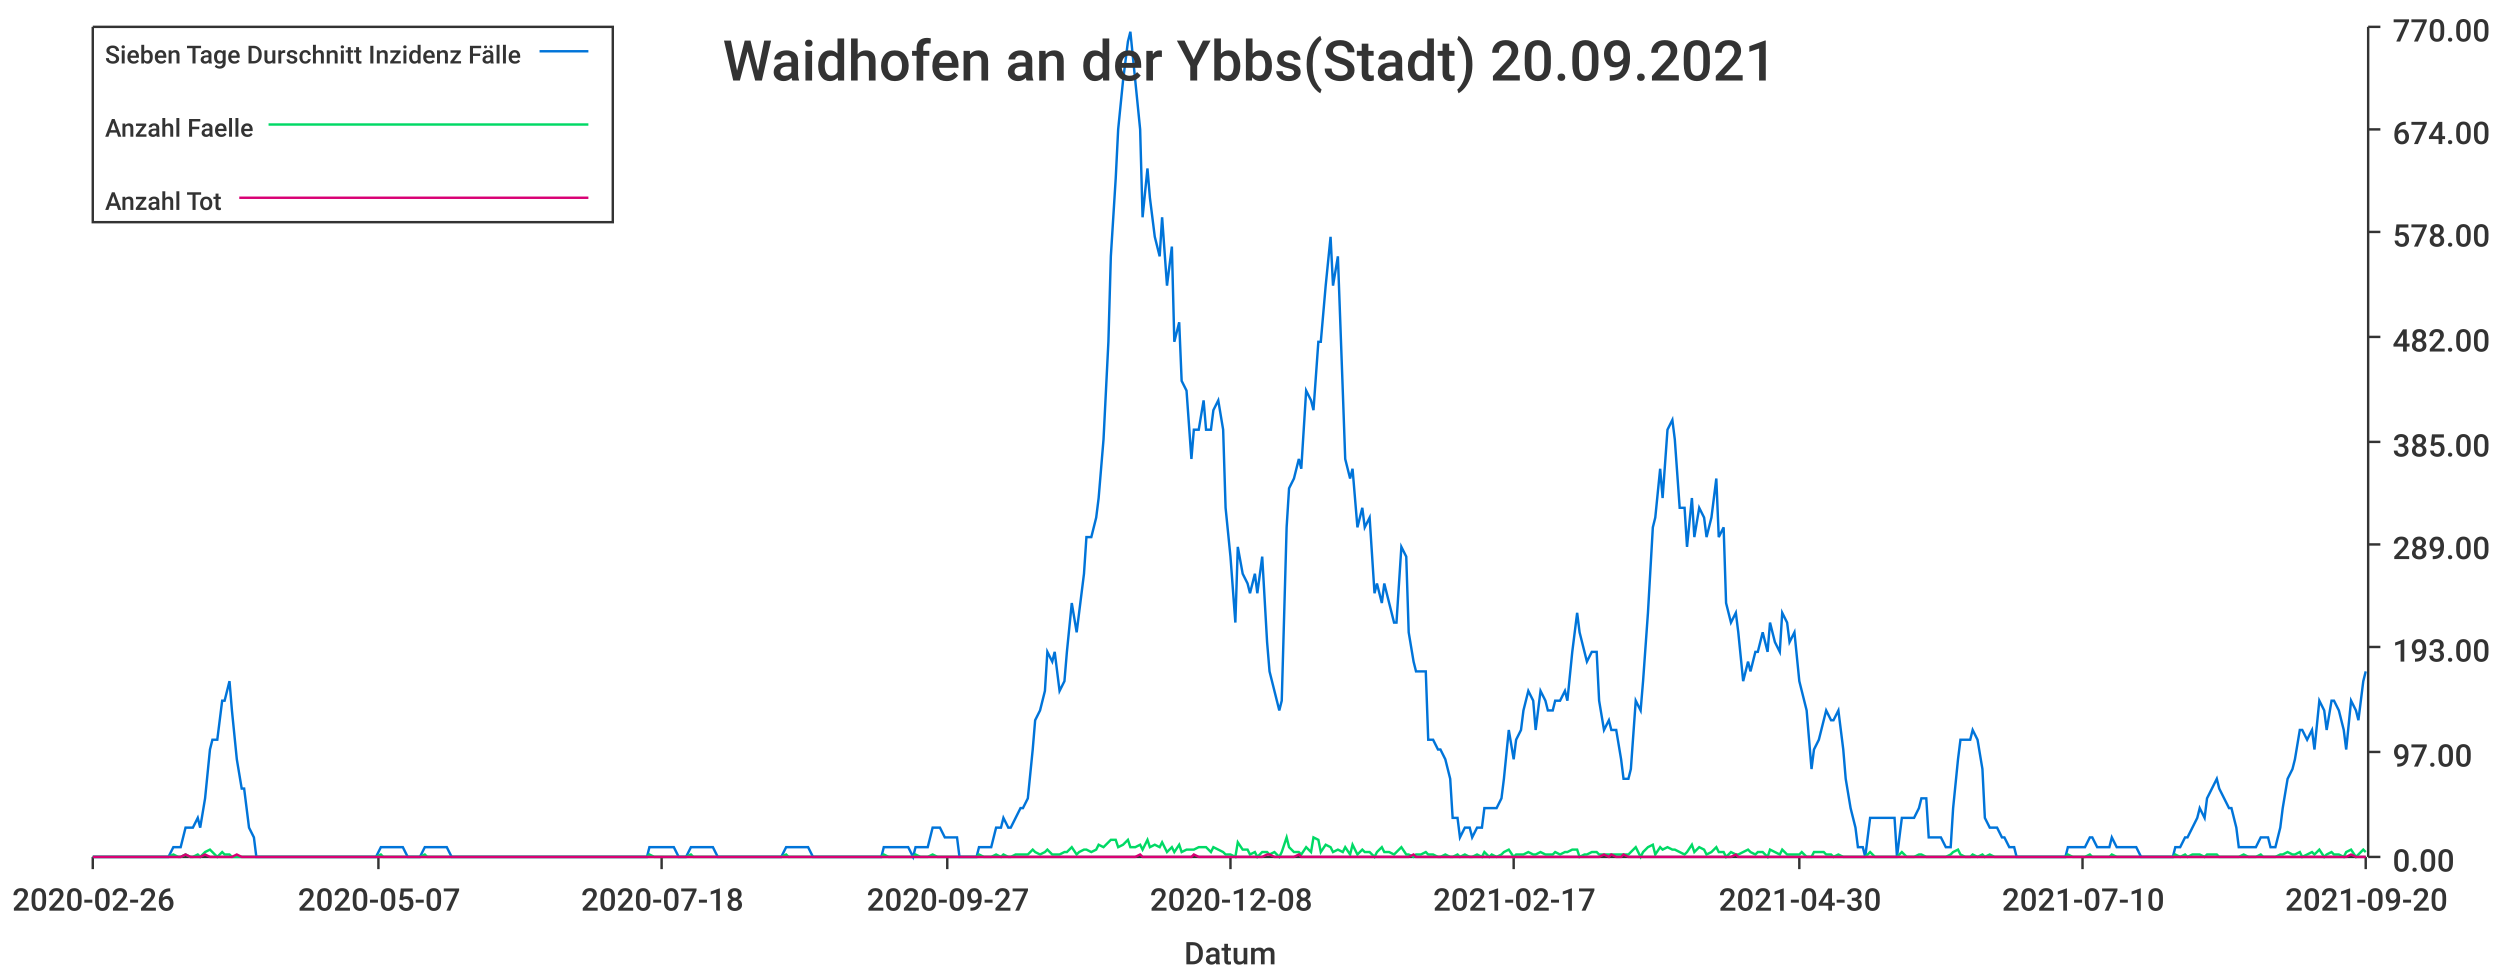
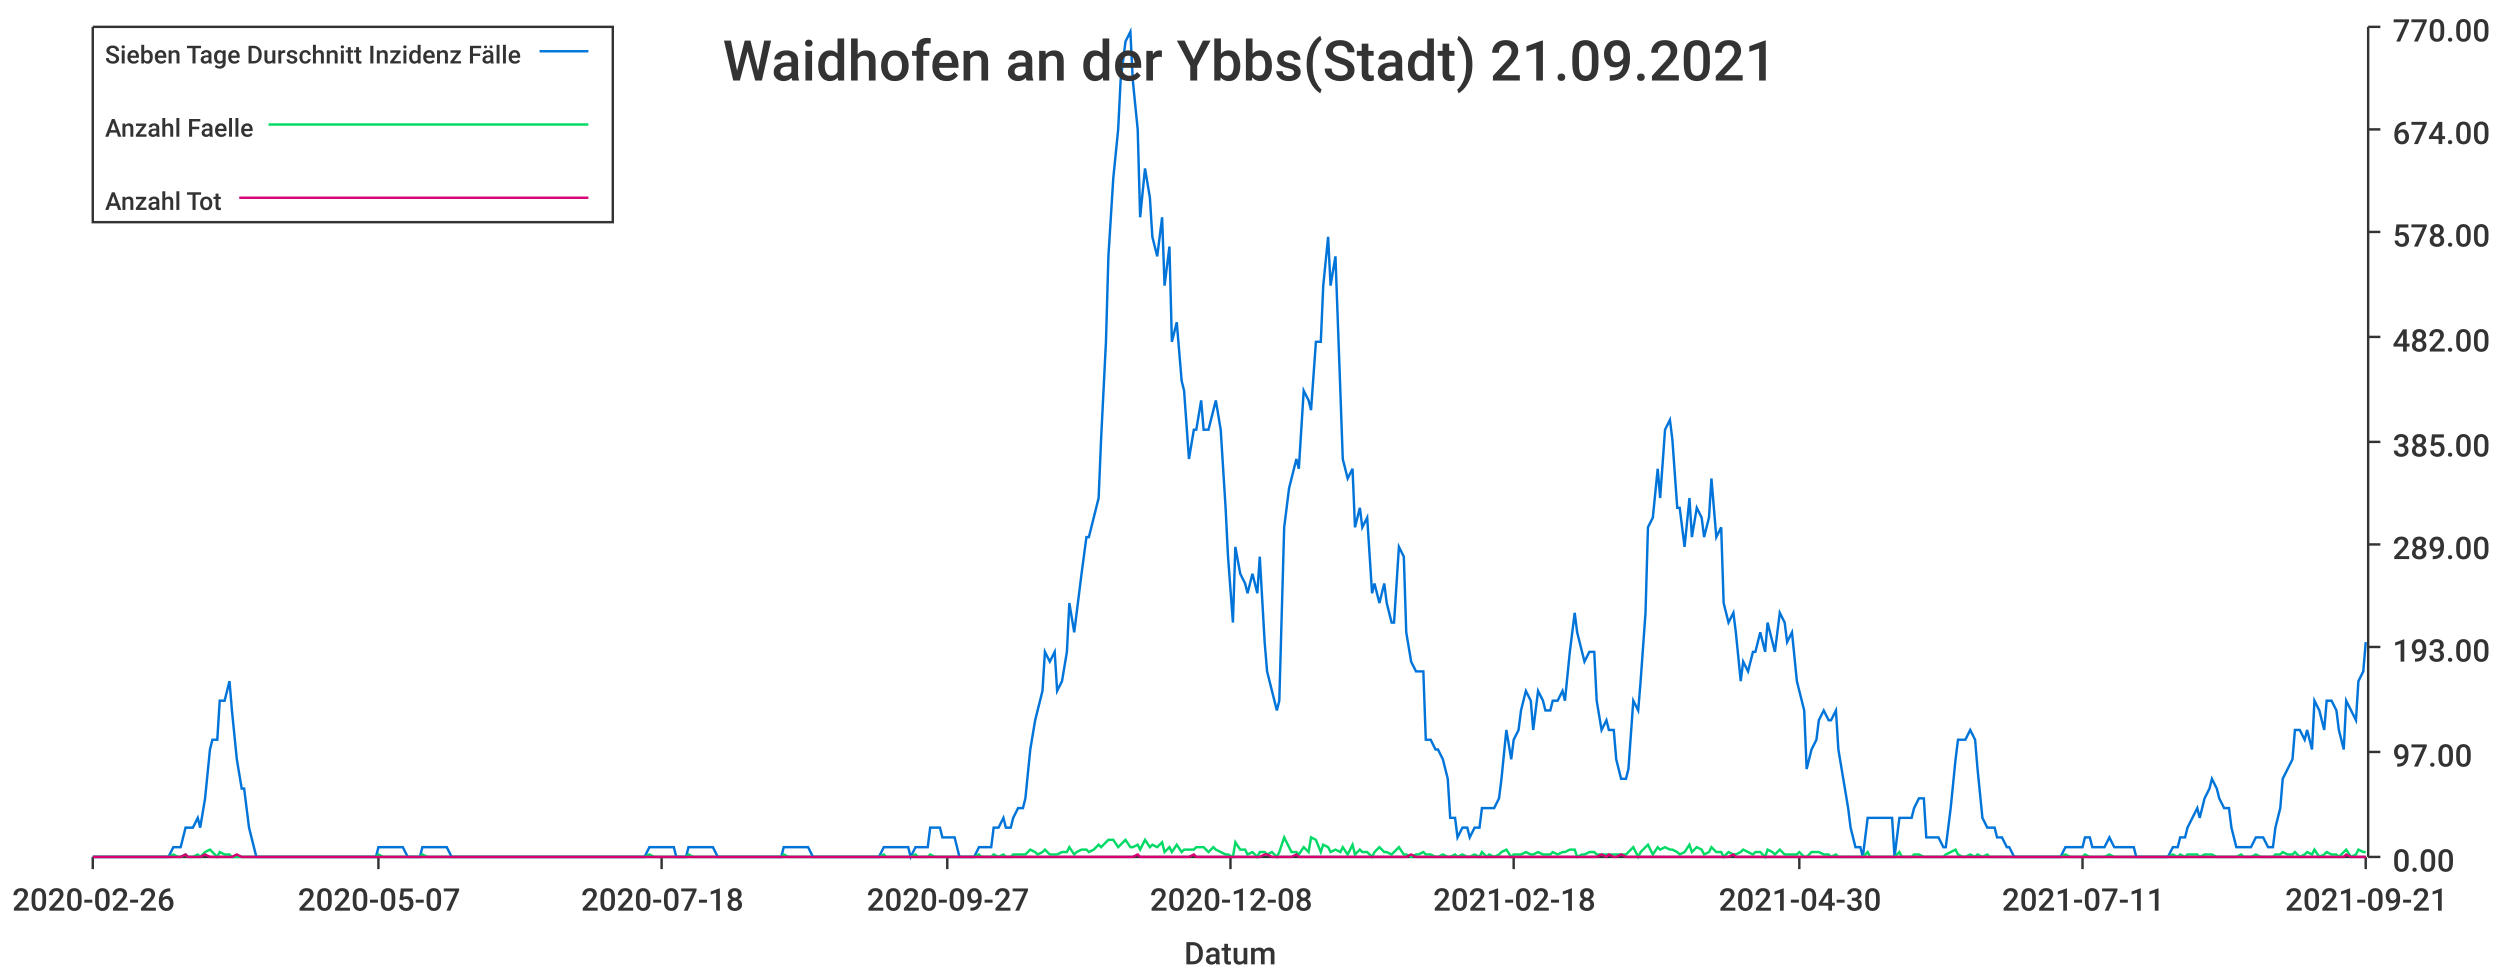
<svg xmlns="http://www.w3.org/2000/svg" width="1024" height="400">\n<path d="M 0 0 L 1024 0 L 1024 400 L 0 400 L 0 0" style="stroke-width:0;stroke:rgba(255,255,255,1.0);fill:rgba(255,255,255,1.0)" />
  <path d="M 38 11 L 969 11 L 969 351 L 38 351 L 38 11" style="stroke-width:0;stroke:rgba(255,255,255,1.0);fill:rgba(255,255,255,1.0)" />
  <path d="M 38 351 L 969 351" style="stroke-width:1;stroke:rgba(51,51,51,1.0);fill:none" />
  <path d="M 38 351 L 38 356" style="stroke-width:1;stroke:rgba(51,51,51,1.0);fill:none" />
  <text x="5" y="373" style="stroke-width:0;stroke:none;fill:rgba(51,51,51,1.0);font-size:12.8px;font-family:'Roboto Medium',sans-serif">2020-02-26</text>
  <path d="M 155 351 L 155 356" style="stroke-width:1;stroke:rgba(51,51,51,1.0);fill:none" />
  <text x="122" y="373" style="stroke-width:0;stroke:none;fill:rgba(51,51,51,1.0);font-size:12.8px;font-family:'Roboto Medium',sans-serif">2020-05-07</text>
  <path d="M 271 351 L 271 356" style="stroke-width:1;stroke:rgba(51,51,51,1.0);fill:none" />
  <text x="238" y="373" style="stroke-width:0;stroke:none;fill:rgba(51,51,51,1.0);font-size:12.8px;font-family:'Roboto Medium',sans-serif">2020-07-18</text>
  <path d="M 388 351 L 388 356" style="stroke-width:1;stroke:rgba(51,51,51,1.0);fill:none" />
  <text x="355" y="373" style="stroke-width:0;stroke:none;fill:rgba(51,51,51,1.0);font-size:12.8px;font-family:'Roboto Medium',sans-serif">2020-09-27</text>
  <path d="M 504 351 L 504 356" style="stroke-width:1;stroke:rgba(51,51,51,1.0);fill:none" />
  <text x="471" y="373" style="stroke-width:0;stroke:none;fill:rgba(51,51,51,1.0);font-size:12.8px;font-family:'Roboto Medium',sans-serif">2020-12-08</text>
  <path d="M 620 351 L 620 356" style="stroke-width:1;stroke:rgba(51,51,51,1.0);fill:none" />
-   <text x="587" y="373" style="stroke-width:0;stroke:none;fill:rgba(51,51,51,1.0);font-size:12.8px;font-family:'Roboto Medium',sans-serif">2021-02-17</text>
+   <text x="587" y="373" style="stroke-width:0;stroke:none;fill:rgba(51,51,51,1.0);font-size:12.8px;font-family:'Roboto Medium',sans-serif">2021-02-18</text>
  <path d="M 737 351 L 737 356" style="stroke-width:1;stroke:rgba(51,51,51,1.0);fill:none" />
  <text x="704" y="373" style="stroke-width:0;stroke:none;fill:rgba(51,51,51,1.0);font-size:12.8px;font-family:'Roboto Medium',sans-serif">2021-04-30</text>
  <path d="M 853 351 L 853 356" style="stroke-width:1;stroke:rgba(51,51,51,1.0);fill:none" />
-   <text x="820" y="373" style="stroke-width:0;stroke:none;fill:rgba(51,51,51,1.0);font-size:12.8px;font-family:'Roboto Medium',sans-serif">2021-07-10</text>
+   <text x="820" y="373" style="stroke-width:0;stroke:none;fill:rgba(51,51,51,1.0);font-size:12.8px;font-family:'Roboto Medium',sans-serif">2021-07-11</text>
  <path d="M 969 351 L 969 356" style="stroke-width:1;stroke:rgba(51,51,51,1.0);fill:none" />
-   <text x="936" y="373" style="stroke-width:0;stroke:none;fill:rgba(51,51,51,1.0);font-size:12.8px;font-family:'Roboto Medium',sans-serif">2021-09-20</text>
+   <text x="936" y="373" style="stroke-width:0;stroke:none;fill:rgba(51,51,51,1.0);font-size:12.8px;font-family:'Roboto Medium',sans-serif">2021-09-21</text>
  <text x="485" y="395" style="stroke-width:0;stroke:none;fill:rgba(51,51,51,1.0);font-size:12.8px;font-family:'Roboto Medium',sans-serif">Datum</text>
  <path d="M 970 351 L 970 11" style="stroke-width:1;stroke:rgba(51,51,51,1.0);fill:none" />
  <path d="M 970 351 L 975 351" style="stroke-width:1;stroke:rgba(51,51,51,1.0);fill:none" />
  <text x="980" y="357" style="stroke-width:0;stroke:none;fill:rgba(51,51,51,1.0);font-size:12.8px;font-family:'Roboto Medium',sans-serif">0.00</text>
  <path d="M 970 308 L 975 308" style="stroke-width:1;stroke:rgba(51,51,51,1.0);fill:none" />
  <text x="980" y="314" style="stroke-width:0;stroke:none;fill:rgba(51,51,51,1.0);font-size:12.8px;font-family:'Roboto Medium',sans-serif">97.00</text>
  <path d="M 970 265 L 975 265" style="stroke-width:1;stroke:rgba(51,51,51,1.0);fill:none" />
  <text x="980" y="271" style="stroke-width:0;stroke:none;fill:rgba(51,51,51,1.0);font-size:12.8px;font-family:'Roboto Medium',sans-serif">193.00</text>
  <path d="M 970 223 L 975 223" style="stroke-width:1;stroke:rgba(51,51,51,1.0);fill:none" />
  <text x="980" y="229" style="stroke-width:0;stroke:none;fill:rgba(51,51,51,1.0);font-size:12.8px;font-family:'Roboto Medium',sans-serif">289.00</text>
  <path d="M 970 181 L 975 181" style="stroke-width:1;stroke:rgba(51,51,51,1.0);fill:none" />
  <text x="980" y="187" style="stroke-width:0;stroke:none;fill:rgba(51,51,51,1.0);font-size:12.8px;font-family:'Roboto Medium',sans-serif">385.00</text>
  <path d="M 970 138 L 975 138" style="stroke-width:1;stroke:rgba(51,51,51,1.0);fill:none" />
  <text x="980" y="144" style="stroke-width:0;stroke:none;fill:rgba(51,51,51,1.0);font-size:12.8px;font-family:'Roboto Medium',sans-serif">482.00</text>
  <path d="M 970 95 L 975 95" style="stroke-width:1;stroke:rgba(51,51,51,1.0);fill:none" />
  <text x="980" y="101" style="stroke-width:0;stroke:none;fill:rgba(51,51,51,1.0);font-size:12.8px;font-family:'Roboto Medium',sans-serif">578.00</text>
  <path d="M 970 53 L 975 53" style="stroke-width:1;stroke:rgba(51,51,51,1.0);fill:none" />
  <text x="980" y="59" style="stroke-width:0;stroke:none;fill:rgba(51,51,51,1.0);font-size:12.8px;font-family:'Roboto Medium',sans-serif">674.00</text>
  <path d="M 970 11 L 975 11" style="stroke-width:1;stroke:rgba(51,51,51,1.0);fill:none" />
  <text x="980" y="17" style="stroke-width:0;stroke:none;fill:rgba(51,51,51,1.0);font-size:12.8px;font-family:'Roboto Medium',sans-serif">770.00</text>
-   <path d="M 38 351 L 40 351 L 42 351 L 43 351 L 45 351 L 47 351 L 48 351 L 50 351 L 52 351 L 53 351 L 55 351 L 56 351 L 58 351 L 60 351 L 61 351 L 63 351 L 65 351 L 66 351 L 68 351 L 69 351 L 71 347 L 73 347 L 74 347 L 76 339 L 78 339 L 79 339 L 81 335 L 82 339 L 84 327 L 86 307 L 87 303 L 89 303 L 91 287 L 92 287 L 94 279 L 95 291 L 97 311 L 99 323 L 100 323 L 102 339 L 104 343 L 105 351 L 107 351 L 108 351 L 110 351 L 112 351 L 113 351 L 115 351 L 117 351 L 118 351 L 120 351 L 122 351 L 123 351 L 125 351 L 126 351 L 128 351 L 130 351 L 131 351 L 133 351 L 135 351 L 136 351 L 138 351 L 139 351 L 141 351 L 143 351 L 144 351 L 146 351 L 148 351 L 149 351 L 151 351 L 152 351 L 154 351 L 156 347 L 157 347 L 159 347 L 161 347 L 162 347 L 164 347 L 165 347 L 167 351 L 169 351 L 170 351 L 172 351 L 174 347 L 175 347 L 177 347 L 178 347 L 180 347 L 182 347 L 183 347 L 185 351 L 187 351 L 188 351 L 190 351 L 191 351 L 193 351 L 195 351 L 196 351 L 198 351 L 200 351 L 201 351 L 203 351 L 205 351 L 206 351 L 208 351 L 209 351 L 211 351 L 213 351 L 214 351 L 216 351 L 218 351 L 219 351 L 221 351 L 222 351 L 224 351 L 226 351 L 227 351 L 229 351 L 231 351 L 232 351 L 234 351 L 235 351 L 237 351 L 239 351 L 240 351 L 242 351 L 244 351 L 245 351 L 247 351 L 248 351 L 250 351 L 252 351 L 253 351 L 255 351 L 257 351 L 258 351 L 260 351 L 261 351 L 263 351 L 265 351 L 266 347 L 268 347 L 270 347 L 271 347 L 273 347 L 275 347 L 276 347 L 278 351 L 279 351 L 281 351 L 283 347 L 284 347 L 286 347 L 288 347 L 289 347 L 291 347 L 292 347 L 294 351 L 296 351 L 297 351 L 299 351 L 301 351 L 302 351 L 304 351 L 305 351 L 307 351 L 309 351 L 310 351 L 312 351 L 314 351 L 315 351 L 317 351 L 318 351 L 320 351 L 322 347 L 323 347 L 325 347 L 327 347 L 328 347 L 330 347 L 331 347 L 333 351 L 335 351 L 336 351 L 338 351 L 340 351 L 341 351 L 343 351 L 344 351 L 346 351 L 348 351 L 349 351 L 351 351 L 353 351 L 354 351 L 356 351 L 358 351 L 359 351 L 361 351 L 362 347 L 364 347 L 366 347 L 367 347 L 369 347 L 371 347 L 372 347 L 374 351 L 375 347 L 377 347 L 379 347 L 380 347 L 382 339 L 384 339 L 385 339 L 387 343 L 388 343 L 390 343 L 392 343 L 393 351 L 395 351 L 397 351 L 398 351 L 400 351 L 401 347 L 403 347 L 405 347 L 406 347 L 408 339 L 410 339 L 411 335 L 413 339 L 414 339 L 416 335 L 418 331 L 419 331 L 421 327 L 423 307 L 424 295 L 426 291 L 428 283 L 429 267 L 431 271 L 432 267 L 434 283 L 436 279 L 437 267 L 439 247 L 441 259 L 442 251 L 444 235 L 445 220 L 447 220 L 449 212 L 450 204 L 452 180 L 454 140 L 455 105 L 457 73 L 458 53 L 460 33 L 462 17 L 463 13 L 465 33 L 467 53 L 468 89 L 470 69 L 471 81 L 473 97 L 475 105 L 476 89 L 478 117 L 480 101 L 481 140 L 483 132 L 484 156 L 486 160 L 488 188 L 489 176 L 491 176 L 493 164 L 494 176 L 496 176 L 497 168 L 499 164 L 501 176 L 502 208 L 504 228 L 506 255 L 507 224 L 509 235 L 511 239 L 512 243 L 514 235 L 515 243 L 517 228 L 519 263 L 520 275 L 522 283 L 524 291 L 525 287 L 527 216 L 528 200 L 530 196 L 532 188 L 533 192 L 535 160 L 537 164 L 538 168 L 540 140 L 541 140 L 543 117 L 545 97 L 546 117 L 548 105 L 550 160 L 551 188 L 553 196 L 554 192 L 556 216 L 558 208 L 559 216 L 561 212 L 563 243 L 564 239 L 566 247 L 567 239 L 569 247 L 571 255 L 572 255 L 574 224 L 576 228 L 577 259 L 579 271 L 580 275 L 582 275 L 584 275 L 585 303 L 587 303 L 589 307 L 590 307 L 592 311 L 594 319 L 595 335 L 597 335 L 598 343 L 600 339 L 602 339 L 603 343 L 605 339 L 607 339 L 608 331 L 610 331 L 611 331 L 613 331 L 615 327 L 616 319 L 618 299 L 620 311 L 621 303 L 623 299 L 624 291 L 626 283 L 628 287 L 629 299 L 631 283 L 633 287 L 634 291 L 636 291 L 637 287 L 639 287 L 641 283 L 642 287 L 644 267 L 646 251 L 647 259 L 649 267 L 650 271 L 652 267 L 654 267 L 655 287 L 657 299 L 659 295 L 660 299 L 662 299 L 664 311 L 665 319 L 667 319 L 668 315 L 670 287 L 672 291 L 673 279 L 675 251 L 677 216 L 678 212 L 680 192 L 681 204 L 683 176 L 685 172 L 686 180 L 688 208 L 690 208 L 691 224 L 693 204 L 694 220 L 696 208 L 698 212 L 699 220 L 701 212 L 703 196 L 704 220 L 706 216 L 707 247 L 709 255 L 711 251 L 712 259 L 714 279 L 716 271 L 717 275 L 719 267 L 720 267 L 722 259 L 724 267 L 725 255 L 727 263 L 729 267 L 730 251 L 732 255 L 733 263 L 735 259 L 737 279 L 738 283 L 740 291 L 742 315 L 743 307 L 745 303 L 747 295 L 748 291 L 750 295 L 751 295 L 753 291 L 755 307 L 756 319 L 758 331 L 760 339 L 761 347 L 763 347 L 764 351 L 766 335 L 768 335 L 769 335 L 771 335 L 773 335 L 774 335 L 776 335 L 777 351 L 779 335 L 781 335 L 782 335 L 784 335 L 786 331 L 787 327 L 789 327 L 790 343 L 792 343 L 794 343 L 795 343 L 797 347 L 799 347 L 800 331 L 802 311 L 803 303 L 805 303 L 807 303 L 808 299 L 810 303 L 812 315 L 813 335 L 815 339 L 817 339 L 818 339 L 820 343 L 821 343 L 823 347 L 825 347 L 826 351 L 828 351 L 830 351 L 831 351 L 833 351 L 834 351 L 836 351 L 838 351 L 839 351 L 841 351 L 843 351 L 844 351 L 846 351 L 847 347 L 849 347 L 851 347 L 852 347 L 854 347 L 856 343 L 857 343 L 859 347 L 860 347 L 862 347 L 864 347 L 865 343 L 867 347 L 869 347 L 870 347 L 872 347 L 873 347 L 875 347 L 877 351 L 878 351 L 880 351 L 882 351 L 883 351 L 885 351 L 886 351 L 888 351 L 890 351 L 891 347 L 893 347 L 895 343 L 896 343 L 898 339 L 900 335 L 901 331 L 903 335 L 904 327 L 906 323 L 908 319 L 909 323 L 911 327 L 913 331 L 914 331 L 916 339 L 917 347 L 919 347 L 921 347 L 922 347 L 924 347 L 926 343 L 927 343 L 929 343 L 930 347 L 932 347 L 934 339 L 935 331 L 937 319 L 939 315 L 940 311 L 942 299 L 943 299 L 945 303 L 947 299 L 948 307 L 950 287 L 952 291 L 953 299 L 955 287 L 956 287 L 958 291 L 960 299 L 961 307 L 963 287 L 965 291 L 966 295 L 968 279 L 969 275" style="stroke-width:1;stroke:rgba(0,116,217,1.0);fill:none" />
-   <path d="M 38 351 L 40 351 L 42 351 L 43 351 L 45 351 L 47 351 L 48 351 L 50 351 L 52 351 L 53 351 L 55 351 L 56 351 L 58 351 L 60 351 L 61 351 L 63 351 L 65 351 L 66 351 L 68 351 L 69 351 L 71 350 L 73 351 L 74 351 L 76 350 L 78 351 L 79 351 L 81 350 L 82 351 L 84 349 L 86 348 L 87 349 L 89 351 L 91 349 L 92 350 L 94 350 L 95 351 L 97 351 L 99 351 L 100 351 L 102 351 L 104 351 L 105 351 L 107 351 L 108 351 L 110 351 L 112 351 L 113 351 L 115 351 L 117 351 L 118 351 L 120 351 L 122 351 L 123 351 L 125 351 L 126 351 L 128 351 L 130 351 L 131 351 L 133 351 L 135 351 L 136 351 L 138 351 L 139 351 L 141 351 L 143 351 L 144 351 L 146 351 L 148 351 L 149 351 L 151 351 L 152 351 L 154 351 L 156 350 L 157 351 L 159 351 L 161 351 L 162 351 L 164 351 L 165 351 L 167 351 L 169 351 L 170 351 L 172 351 L 174 350 L 175 351 L 177 351 L 178 351 L 180 351 L 182 351 L 183 351 L 185 351 L 187 351 L 188 351 L 190 351 L 191 351 L 193 351 L 195 351 L 196 351 L 198 351 L 200 351 L 201 351 L 203 351 L 205 351 L 206 351 L 208 351 L 209 351 L 211 351 L 213 351 L 214 351 L 216 351 L 218 351 L 219 351 L 221 351 L 222 351 L 224 351 L 226 351 L 227 351 L 229 351 L 231 351 L 232 351 L 234 351 L 235 351 L 237 351 L 239 351 L 240 351 L 242 351 L 244 351 L 245 351 L 247 351 L 248 351 L 250 351 L 252 351 L 253 351 L 255 351 L 257 351 L 258 351 L 260 351 L 261 351 L 263 351 L 265 351 L 266 350 L 268 351 L 270 351 L 271 351 L 273 351 L 275 351 L 276 351 L 278 351 L 279 351 L 281 351 L 283 350 L 284 351 L 286 351 L 288 351 L 289 351 L 291 351 L 292 351 L 294 351 L 296 351 L 297 351 L 299 351 L 301 351 L 302 351 L 304 351 L 305 351 L 307 351 L 309 351 L 310 351 L 312 351 L 314 351 L 315 351 L 317 351 L 318 351 L 320 351 L 322 350 L 323 351 L 325 351 L 327 351 L 328 351 L 330 351 L 331 351 L 333 351 L 335 351 L 336 351 L 338 351 L 340 351 L 341 351 L 343 351 L 344 351 L 346 351 L 348 351 L 349 351 L 351 351 L 353 351 L 354 351 L 356 351 L 358 351 L 359 351 L 361 351 L 362 350 L 364 351 L 366 351 L 367 351 L 369 351 L 371 351 L 372 351 L 374 351 L 375 350 L 377 351 L 379 351 L 380 351 L 382 350 L 384 351 L 385 351 L 387 351 L 388 351 L 390 351 L 392 351 L 393 351 L 395 351 L 397 351 L 398 351 L 400 351 L 401 350 L 403 351 L 405 351 L 406 351 L 408 350 L 410 351 L 411 350 L 413 351 L 414 351 L 416 350 L 418 350 L 419 350 L 421 350 L 423 348 L 424 349 L 426 350 L 428 349 L 429 348 L 431 350 L 432 350 L 434 350 L 436 349 L 437 349 L 439 347 L 441 350 L 442 349 L 444 348 L 445 348 L 447 349 L 449 348 L 450 346 L 452 347 L 454 345 L 455 344 L 457 344 L 458 347 L 460 346 L 462 344 L 463 347 L 465 347 L 467 346 L 468 348 L 470 344 L 471 347 L 473 346 L 475 347 L 476 345 L 478 349 L 480 347 L 481 349 L 483 346 L 484 349 L 486 348 L 488 348 L 489 348 L 491 347 L 493 347 L 494 347 L 496 349 L 497 347 L 499 348 L 501 349 L 502 350 L 504 350 L 506 351 L 507 345 L 509 348 L 511 348 L 512 350 L 514 349 L 515 351 L 517 349 L 519 349 L 520 350 L 522 349 L 524 351 L 525 349 L 527 343 L 528 347 L 530 349 L 532 349 L 533 350 L 535 347 L 537 349 L 538 343 L 540 344 L 541 349 L 543 346 L 545 347 L 546 349 L 548 348 L 550 349 L 551 347 L 553 350 L 554 346 L 556 350 L 558 348 L 559 349 L 561 349 L 563 351 L 564 349 L 566 347 L 567 349 L 569 349 L 571 350 L 572 349 L 574 347 L 576 350 L 577 350 L 579 351 L 580 350 L 582 350 L 584 349 L 585 350 L 587 350 L 589 351 L 590 351 L 592 350 L 594 351 L 595 351 L 597 350 L 598 351 L 600 350 L 602 351 L 603 351 L 605 350 L 607 351 L 608 349 L 610 351 L 611 350 L 613 351 L 615 350 L 616 349 L 618 348 L 620 351 L 621 350 L 623 350 L 624 350 L 626 349 L 628 350 L 629 350 L 631 349 L 633 350 L 634 350 L 636 350 L 637 349 L 639 350 L 641 349 L 642 349 L 644 348 L 646 348 L 647 351 L 649 350 L 650 350 L 652 349 L 654 349 L 655 350 L 657 350 L 659 350 L 660 350 L 662 350 L 664 350 L 665 350 L 667 350 L 668 349 L 670 347 L 672 351 L 673 349 L 675 347 L 677 346 L 678 350 L 680 347 L 681 348 L 683 347 L 685 348 L 686 348 L 688 349 L 690 350 L 691 349 L 693 346 L 694 349 L 696 347 L 698 348 L 699 350 L 701 349 L 703 347 L 704 349 L 706 349 L 707 351 L 709 349 L 711 350 L 712 350 L 714 349 L 716 348 L 717 349 L 719 350 L 720 349 L 722 349 L 724 351 L 725 348 L 727 349 L 729 350 L 730 348 L 732 350 L 733 350 L 735 350 L 737 350 L 738 349 L 740 351 L 742 351 L 743 349 L 745 349 L 747 349 L 748 350 L 750 350 L 751 351 L 753 350 L 755 351 L 756 351 L 758 351 L 760 351 L 761 351 L 763 351 L 764 351 L 766 349 L 768 351 L 769 351 L 771 351 L 773 351 L 774 351 L 776 351 L 777 351 L 779 349 L 781 351 L 782 351 L 784 351 L 786 350 L 787 350 L 789 351 L 790 351 L 792 351 L 794 351 L 795 351 L 797 351 L 799 350 L 800 349 L 802 348 L 803 350 L 805 351 L 807 351 L 808 350 L 810 351 L 812 350 L 813 351 L 815 350 L 817 351 L 818 351 L 820 351 L 821 351 L 823 351 L 825 351 L 826 351 L 828 351 L 830 351 L 831 351 L 833 351 L 834 351 L 836 351 L 838 351 L 839 351 L 841 351 L 843 351 L 844 351 L 846 351 L 847 350 L 849 351 L 851 351 L 852 351 L 854 351 L 856 350 L 857 351 L 859 351 L 860 351 L 862 351 L 864 351 L 865 350 L 867 351 L 869 351 L 870 351 L 872 351 L 873 351 L 875 351 L 877 351 L 878 351 L 880 351 L 882 351 L 883 351 L 885 351 L 886 351 L 888 351 L 890 351 L 891 350 L 893 351 L 895 350 L 896 351 L 898 350 L 900 350 L 901 350 L 903 351 L 904 350 L 906 350 L 908 350 L 909 351 L 911 351 L 913 351 L 914 351 L 916 351 L 917 351 L 919 350 L 921 351 L 922 351 L 924 351 L 926 350 L 927 351 L 929 351 L 930 351 L 932 351 L 934 350 L 935 350 L 937 349 L 939 350 L 940 350 L 942 349 L 943 351 L 945 350 L 947 349 L 948 350 L 950 348 L 952 351 L 953 350 L 955 349 L 956 350 L 958 350 L 960 351 L 961 349 L 963 348 L 965 351 L 966 350 L 968 348 L 969 349" style="stroke-width:1;stroke:rgba(0,217,101,1.0);fill:none" />
-   <path d="M 38 351 L 40 351 L 42 351 L 43 351 L 45 351 L 47 351 L 48 351 L 50 351 L 52 351 L 53 351 L 55 351 L 56 351 L 58 351 L 60 351 L 61 351 L 63 351 L 65 351 L 66 351 L 68 351 L 69 351 L 71 351 L 73 351 L 74 351 L 76 350 L 78 351 L 79 351 L 81 351 L 82 351 L 84 350 L 86 351 L 87 351 L 89 351 L 91 351 L 92 351 L 94 351 L 95 351 L 97 350 L 99 351 L 100 351 L 102 351 L 104 351 L 105 351 L 107 351 L 108 351 L 110 351 L 112 351 L 113 351 L 115 351 L 117 351 L 118 351 L 120 351 L 122 351 L 123 351 L 125 351 L 126 351 L 128 351 L 130 351 L 131 351 L 133 351 L 135 351 L 136 351 L 138 351 L 139 351 L 141 351 L 143 351 L 144 351 L 146 351 L 148 351 L 149 351 L 151 351 L 152 351 L 154 351 L 156 351 L 157 351 L 159 351 L 161 351 L 162 351 L 164 351 L 165 351 L 167 351 L 169 351 L 170 351 L 172 351 L 174 351 L 175 351 L 177 351 L 178 351 L 180 351 L 182 351 L 183 351 L 185 351 L 187 351 L 188 351 L 190 351 L 191 351 L 193 351 L 195 351 L 196 351 L 198 351 L 200 351 L 201 351 L 203 351 L 205 351 L 206 351 L 208 351 L 209 351 L 211 351 L 213 351 L 214 351 L 216 351 L 218 351 L 219 351 L 221 351 L 222 351 L 224 351 L 226 351 L 227 351 L 229 351 L 231 351 L 232 351 L 234 351 L 235 351 L 237 351 L 239 351 L 240 351 L 242 351 L 244 351 L 245 351 L 247 351 L 248 351 L 250 351 L 252 351 L 253 351 L 255 351 L 257 351 L 258 351 L 260 351 L 261 351 L 263 351 L 265 351 L 266 351 L 268 351 L 270 351 L 271 351 L 273 351 L 275 351 L 276 351 L 278 351 L 279 351 L 281 351 L 283 351 L 284 351 L 286 351 L 288 351 L 289 351 L 291 351 L 292 351 L 294 351 L 296 351 L 297 351 L 299 351 L 301 351 L 302 351 L 304 351 L 305 351 L 307 351 L 309 351 L 310 351 L 312 351 L 314 351 L 315 351 L 317 351 L 318 351 L 320 351 L 322 351 L 323 351 L 325 351 L 327 351 L 328 351 L 330 351 L 331 351 L 333 351 L 335 351 L 336 351 L 338 351 L 340 351 L 341 351 L 343 351 L 344 351 L 346 351 L 348 351 L 349 351 L 351 351 L 353 351 L 354 351 L 356 351 L 358 351 L 359 351 L 361 351 L 362 351 L 364 351 L 366 351 L 367 351 L 369 351 L 371 351 L 372 351 L 374 351 L 375 351 L 377 351 L 379 351 L 380 351 L 382 351 L 384 351 L 385 351 L 387 351 L 388 351 L 390 351 L 392 351 L 393 351 L 395 351 L 397 351 L 398 351 L 400 351 L 401 351 L 403 351 L 405 351 L 406 351 L 408 351 L 410 351 L 411 351 L 413 351 L 414 351 L 416 351 L 418 351 L 419 351 L 421 351 L 423 351 L 424 351 L 426 351 L 428 351 L 429 351 L 431 351 L 432 351 L 434 351 L 436 351 L 437 351 L 439 351 L 441 351 L 442 351 L 444 351 L 445 351 L 447 351 L 449 351 L 450 351 L 452 351 L 454 351 L 455 351 L 457 351 L 458 351 L 460 351 L 462 351 L 463 351 L 465 351 L 467 350 L 468 351 L 470 351 L 471 351 L 473 351 L 475 351 L 476 351 L 478 351 L 480 351 L 481 351 L 483 351 L 484 351 L 486 351 L 488 351 L 489 350 L 491 351 L 493 351 L 494 351 L 496 351 L 497 351 L 499 351 L 501 351 L 502 351 L 504 351 L 506 351 L 507 351 L 509 351 L 511 351 L 512 351 L 514 351 L 515 351 L 517 351 L 519 350 L 520 350 L 522 351 L 524 351 L 525 351 L 527 351 L 528 351 L 530 351 L 532 350 L 533 351 L 535 351 L 537 351 L 538 351 L 540 351 L 541 351 L 543 351 L 545 351 L 546 351 L 548 351 L 550 351 L 551 351 L 553 351 L 554 351 L 556 351 L 558 351 L 559 351 L 561 351 L 563 351 L 564 351 L 566 351 L 567 351 L 569 351 L 571 351 L 572 351 L 574 351 L 576 351 L 577 351 L 579 350 L 580 351 L 582 351 L 584 351 L 585 351 L 587 351 L 589 351 L 590 351 L 592 351 L 594 351 L 595 351 L 597 351 L 598 351 L 600 351 L 602 351 L 603 351 L 605 351 L 607 351 L 608 351 L 610 351 L 611 351 L 613 351 L 615 351 L 616 351 L 618 351 L 620 351 L 621 351 L 623 351 L 624 351 L 626 351 L 628 351 L 629 351 L 631 351 L 633 351 L 634 351 L 636 351 L 637 351 L 639 351 L 641 351 L 642 351 L 644 351 L 646 351 L 647 351 L 649 351 L 650 351 L 652 351 L 654 351 L 655 351 L 657 350 L 659 351 L 660 350 L 662 351 L 664 351 L 665 350 L 667 351 L 668 351 L 670 351 L 672 351 L 673 351 L 675 351 L 677 351 L 678 351 L 680 351 L 681 351 L 683 351 L 685 351 L 686 351 L 688 351 L 690 351 L 691 351 L 693 351 L 694 351 L 696 351 L 698 351 L 699 351 L 701 351 L 703 351 L 704 351 L 706 351 L 707 351 L 709 351 L 711 350 L 712 351 L 714 351 L 716 351 L 717 351 L 719 351 L 720 351 L 722 351 L 724 351 L 725 351 L 727 351 L 729 351 L 730 351 L 732 351 L 733 351 L 735 351 L 737 351 L 738 351 L 740 351 L 742 351 L 743 351 L 745 351 L 747 351 L 748 351 L 750 351 L 751 351 L 753 351 L 755 351 L 756 351 L 758 351 L 760 351 L 761 351 L 763 351 L 764 351 L 766 351 L 768 351 L 769 351 L 771 351 L 773 351 L 774 351 L 776 351 L 777 351 L 779 351 L 781 351 L 782 351 L 784 351 L 786 351 L 787 351 L 789 351 L 790 351 L 792 351 L 794 351 L 795 351 L 797 351 L 799 351 L 800 351 L 802 351 L 803 351 L 805 351 L 807 351 L 808 351 L 810 351 L 812 351 L 813 351 L 815 351 L 817 351 L 818 351 L 820 351 L 821 351 L 823 351 L 825 351 L 826 351 L 828 351 L 830 351 L 831 351 L 833 351 L 834 351 L 836 351 L 838 351 L 839 351 L 841 351 L 843 351 L 844 351 L 846 351 L 847 351 L 849 351 L 851 351 L 852 351 L 854 351 L 856 351 L 857 351 L 859 351 L 860 351 L 862 351 L 864 351 L 865 351 L 867 351 L 869 351 L 870 351 L 872 351 L 873 351 L 875 351 L 877 351 L 878 351 L 880 351 L 882 351 L 883 351 L 885 351 L 886 351 L 888 351 L 890 351 L 891 351 L 893 351 L 895 351 L 896 351 L 898 351 L 900 351 L 901 351 L 903 351 L 904 351 L 906 351 L 908 351 L 909 351 L 911 351 L 913 351 L 914 351 L 916 351 L 917 351 L 919 351 L 921 351 L 922 351 L 924 351 L 926 351 L 927 351 L 929 351 L 930 351 L 932 351 L 934 351 L 935 351 L 937 351 L 939 351 L 940 351 L 942 351 L 943 351 L 945 351 L 947 351 L 948 351 L 950 351 L 952 351 L 953 351 L 955 351 L 956 351 L 958 351 L 960 351 L 961 351 L 963 350 L 965 351 L 966 351 L 968 351 L 969 351" style="stroke-width:1;stroke:rgba(217,0,116,1.0);fill:none" />
-   <text x="296" y="33" style="stroke-width:0;stroke:none;fill:rgba(51,51,51,1.0);font-size:23.0px;font-family:'Roboto Medium',sans-serif">Waidhofen an der Ybbs(Stadt) 20.09.2021</text>
+   <path d="M 38 351 L 40 351 L 42 351 L 43 351 L 45 351 L 47 351 L 48 351 L 50 351 L 51 351 L 53 351 L 55 351 L 56 351 L 58 351 L 60 351 L 61 351 L 63 351 L 64 351 L 66 351 L 68 351 L 69 351 L 71 347 L 73 347 L 74 347 L 76 339 L 77 339 L 79 339 L 81 335 L 82 339 L 84 327 L 86 307 L 87 303 L 89 303 L 90 287 L 92 287 L 94 279 L 95 291 L 97 311 L 99 323 L 100 323 L 102 339 L 103 343 L 105 351 L 107 351 L 108 351 L 110 351 L 112 351 L 113 351 L 115 351 L 116 351 L 118 351 L 120 351 L 121 351 L 123 351 L 125 351 L 126 351 L 128 351 L 129 351 L 131 351 L 133 351 L 134 351 L 136 351 L 138 351 L 139 351 L 141 351 L 142 351 L 144 351 L 146 351 L 147 351 L 149 351 L 151 351 L 152 351 L 154 351 L 155 347 L 157 347 L 159 347 L 160 347 L 162 347 L 164 347 L 165 347 L 167 351 L 168 351 L 170 351 L 172 351 L 173 347 L 175 347 L 177 347 L 178 347 L 180 347 L 181 347 L 183 347 L 185 351 L 186 351 L 188 351 L 190 351 L 191 351 L 193 351 L 194 351 L 196 351 L 198 351 L 199 351 L 201 351 L 203 351 L 204 351 L 206 351 L 207 351 L 209 351 L 211 351 L 212 351 L 214 351 L 216 351 L 217 351 L 219 351 L 220 351 L 222 351 L 224 351 L 225 351 L 227 351 L 229 351 L 230 351 L 232 351 L 233 351 L 235 351 L 237 351 L 238 351 L 240 351 L 242 351 L 243 351 L 245 351 L 246 351 L 248 351 L 250 351 L 251 351 L 253 351 L 255 351 L 256 351 L 258 351 L 259 351 L 261 351 L 263 351 L 264 351 L 266 347 L 268 347 L 269 347 L 271 347 L 272 347 L 274 347 L 276 347 L 277 351 L 279 351 L 281 351 L 282 347 L 284 347 L 285 347 L 287 347 L 289 347 L 290 347 L 292 347 L 294 351 L 295 351 L 297 351 L 298 351 L 300 351 L 302 351 L 303 351 L 305 351 L 307 351 L 308 351 L 310 351 L 311 351 L 313 351 L 315 351 L 316 351 L 318 351 L 320 351 L 321 347 L 323 347 L 324 347 L 326 347 L 328 347 L 329 347 L 331 347 L 333 351 L 334 351 L 336 351 L 337 351 L 339 351 L 341 351 L 342 351 L 344 351 L 346 351 L 347 351 L 349 351 L 350 351 L 352 351 L 354 351 L 355 351 L 357 351 L 359 351 L 360 351 L 362 347 L 363 347 L 365 347 L 367 347 L 368 347 L 370 347 L 372 347 L 373 351 L 375 347 L 376 347 L 378 347 L 380 347 L 381 339 L 383 339 L 385 339 L 386 343 L 388 343 L 389 343 L 391 343 L 393 351 L 394 351 L 396 351 L 398 351 L 399 351 L 401 347 L 402 347 L 404 347 L 406 347 L 407 339 L 409 339 L 411 335 L 412 339 L 414 339 L 415 335 L 417 331 L 419 331 L 420 327 L 422 307 L 424 295 L 425 291 L 427 283 L 428 267 L 430 271 L 432 267 L 433 283 L 435 279 L 437 267 L 438 247 L 440 259 L 441 251 L 443 235 L 445 220 L 446 220 L 448 212 L 450 204 L 451 180 L 453 140 L 454 105 L 456 73 L 458 53 L 459 33 L 461 17 L 463 13 L 464 33 L 466 53 L 467 89 L 469 69 L 471 81 L 472 97 L 474 105 L 476 89 L 477 117 L 479 101 L 480 140 L 482 132 L 484 156 L 485 160 L 487 188 L 489 176 L 490 176 L 492 164 L 493 176 L 495 176 L 497 168 L 498 164 L 500 176 L 502 208 L 503 228 L 505 255 L 506 224 L 508 235 L 510 239 L 511 243 L 513 235 L 515 243 L 516 228 L 518 263 L 519 275 L 521 283 L 523 291 L 524 287 L 526 216 L 528 200 L 529 196 L 531 188 L 532 192 L 534 160 L 536 164 L 537 168 L 539 140 L 541 140 L 542 117 L 544 97 L 545 117 L 547 105 L 549 160 L 550 188 L 552 196 L 554 192 L 555 216 L 557 208 L 558 216 L 560 212 L 562 243 L 563 239 L 565 247 L 567 239 L 568 247 L 570 255 L 571 255 L 573 224 L 575 228 L 576 259 L 578 271 L 580 275 L 581 275 L 583 275 L 584 303 L 586 303 L 588 307 L 589 307 L 591 311 L 593 319 L 594 335 L 596 335 L 597 343 L 599 339 L 601 339 L 602 343 L 604 339 L 606 339 L 607 331 L 609 331 L 610 331 L 612 331 L 614 327 L 615 319 L 617 299 L 619 311 L 620 303 L 622 299 L 623 291 L 625 283 L 627 287 L 628 299 L 630 283 L 632 287 L 633 291 L 635 291 L 636 287 L 638 287 L 640 283 L 641 287 L 643 267 L 645 251 L 646 259 L 648 267 L 649 271 L 651 267 L 653 267 L 654 287 L 656 299 L 658 295 L 659 299 L 661 299 L 662 311 L 664 319 L 666 319 L 667 315 L 669 287 L 671 291 L 672 279 L 674 251 L 675 216 L 677 212 L 679 192 L 680 204 L 682 176 L 684 172 L 685 180 L 687 208 L 688 208 L 690 224 L 692 204 L 693 220 L 695 208 L 697 212 L 698 220 L 700 212 L 701 196 L 703 220 L 705 216 L 706 247 L 708 255 L 710 251 L 711 259 L 713 279 L 714 271 L 716 275 L 718 267 L 719 267 L 721 259 L 723 267 L 724 255 L 726 263 L 727 267 L 729 251 L 731 255 L 732 263 L 734 259 L 736 279 L 737 283 L 739 291 L 740 315 L 742 307 L 744 303 L 745 295 L 747 291 L 749 295 L 750 295 L 752 291 L 753 307 L 755 319 L 757 331 L 758 339 L 760 347 L 762 347 L 763 351 L 765 335 L 766 335 L 768 335 L 770 335 L 771 335 L 773 335 L 775 335 L 776 351 L 778 335 L 779 335 L 781 335 L 783 335 L 784 331 L 786 327 L 788 327 L 789 343 L 791 343 L 792 343 L 794 343 L 796 347 L 797 347 L 799 331 L 801 311 L 802 303 L 804 303 L 805 303 L 807 299 L 809 303 L 810 315 L 812 335 L 814 339 L 815 339 L 817 339 L 818 343 L 820 343 L 822 347 L 823 347 L 825 351 L 827 351 L 828 351 L 830 351 L 831 351 L 833 351 L 835 351 L 836 351 L 838 351 L 840 351 L 841 351 L 843 351 L 844 351 L 846 347 L 848 347 L 849 347 L 851 347 L 853 347 L 854 343 L 856 343 L 857 347 L 859 347 L 861 347 L 862 347 L 864 343 L 866 347 L 867 347 L 869 347 L 870 347 L 872 347 L 874 347 L 875 351 L 877 351 L 879 351 L 880 351 L 882 351 L 883 351 L 885 351 L 887 351 L 888 351 L 890 347 L 892 347 L 893 343 L 895 343 L 896 339 L 898 335 L 900 331 L 901 335 L 903 327 L 905 323 L 906 319 L 908 323 L 909 327 L 911 331 L 913 331 L 914 339 L 916 347 L 918 347 L 919 347 L 921 347 L 922 347 L 924 343 L 926 343 L 927 343 L 929 347 L 931 347 L 932 339 L 934 331 L 935 319 L 937 315 L 939 311 L 940 299 L 942 299 L 944 303 L 945 299 L 947 307 L 948 287 L 950 291 L 952 299 L 953 287 L 955 287 L 957 291 L 958 299 L 960 307 L 961 287 L 963 291 L 965 295 L 966 279 L 968 275 L 969 263" style="stroke-width:1;stroke:rgba(0,116,217,1.0);fill:none" />
+   <path d="M 38 351 L 40 351 L 42 351 L 43 351 L 45 351 L 47 351 L 48 351 L 50 351 L 51 351 L 53 351 L 55 351 L 56 351 L 58 351 L 60 351 L 61 351 L 63 351 L 64 351 L 66 351 L 68 351 L 69 351 L 71 350 L 73 351 L 74 351 L 76 350 L 77 351 L 79 351 L 81 350 L 82 351 L 84 349 L 86 348 L 87 349 L 89 351 L 90 349 L 92 350 L 94 350 L 95 351 L 97 351 L 99 351 L 100 351 L 102 351 L 103 351 L 105 351 L 107 351 L 108 351 L 110 351 L 112 351 L 113 351 L 115 351 L 116 351 L 118 351 L 120 351 L 121 351 L 123 351 L 125 351 L 126 351 L 128 351 L 129 351 L 131 351 L 133 351 L 134 351 L 136 351 L 138 351 L 139 351 L 141 351 L 142 351 L 144 351 L 146 351 L 147 351 L 149 351 L 151 351 L 152 351 L 154 351 L 155 350 L 157 351 L 159 351 L 160 351 L 162 351 L 164 351 L 165 351 L 167 351 L 168 351 L 170 351 L 172 351 L 173 350 L 175 351 L 177 351 L 178 351 L 180 351 L 181 351 L 183 351 L 185 351 L 186 351 L 188 351 L 190 351 L 191 351 L 193 351 L 194 351 L 196 351 L 198 351 L 199 351 L 201 351 L 203 351 L 204 351 L 206 351 L 207 351 L 209 351 L 211 351 L 212 351 L 214 351 L 216 351 L 217 351 L 219 351 L 220 351 L 222 351 L 224 351 L 225 351 L 227 351 L 229 351 L 230 351 L 232 351 L 233 351 L 235 351 L 237 351 L 238 351 L 240 351 L 242 351 L 243 351 L 245 351 L 246 351 L 248 351 L 250 351 L 251 351 L 253 351 L 255 351 L 256 351 L 258 351 L 259 351 L 261 351 L 263 351 L 264 351 L 266 350 L 268 351 L 269 351 L 271 351 L 272 351 L 274 351 L 276 351 L 277 351 L 279 351 L 281 351 L 282 350 L 284 351 L 285 351 L 287 351 L 289 351 L 290 351 L 292 351 L 294 351 L 295 351 L 297 351 L 298 351 L 300 351 L 302 351 L 303 351 L 305 351 L 307 351 L 308 351 L 310 351 L 311 351 L 313 351 L 315 351 L 316 351 L 318 351 L 320 351 L 321 350 L 323 351 L 324 351 L 326 351 L 328 351 L 329 351 L 331 351 L 333 351 L 334 351 L 336 351 L 337 351 L 339 351 L 341 351 L 342 351 L 344 351 L 346 351 L 347 351 L 349 351 L 350 351 L 352 351 L 354 351 L 355 351 L 357 351 L 359 351 L 360 351 L 362 350 L 363 351 L 365 351 L 367 351 L 368 351 L 370 351 L 372 351 L 373 351 L 375 350 L 376 351 L 378 351 L 380 351 L 381 350 L 383 351 L 385 351 L 386 351 L 388 351 L 389 351 L 391 351 L 393 351 L 394 351 L 396 351 L 398 351 L 399 351 L 401 350 L 402 351 L 404 351 L 406 351 L 407 350 L 409 351 L 411 350 L 412 351 L 414 351 L 415 350 L 417 350 L 419 350 L 420 350 L 422 348 L 424 349 L 425 350 L 427 349 L 428 348 L 430 350 L 432 350 L 433 350 L 435 349 L 437 349 L 438 347 L 440 350 L 441 349 L 443 348 L 445 348 L 446 349 L 448 348 L 450 346 L 451 347 L 453 345 L 454 344 L 456 344 L 458 347 L 459 346 L 461 344 L 463 347 L 464 347 L 466 346 L 467 348 L 469 344 L 471 347 L 472 346 L 474 347 L 476 345 L 477 349 L 479 347 L 480 349 L 482 346 L 484 349 L 485 348 L 487 348 L 489 348 L 490 347 L 492 347 L 493 347 L 495 349 L 497 347 L 498 348 L 500 349 L 502 350 L 503 350 L 505 351 L 506 345 L 508 348 L 510 348 L 511 350 L 513 349 L 515 351 L 516 349 L 518 349 L 519 350 L 521 349 L 523 351 L 524 349 L 526 343 L 528 347 L 529 349 L 531 349 L 532 350 L 534 347 L 536 349 L 537 343 L 539 344 L 541 349 L 542 346 L 544 347 L 545 349 L 547 348 L 549 349 L 550 347 L 552 350 L 554 346 L 555 350 L 557 348 L 558 349 L 560 349 L 562 351 L 563 349 L 565 347 L 567 349 L 568 349 L 570 350 L 571 349 L 573 347 L 575 350 L 576 350 L 578 351 L 580 350 L 581 350 L 583 349 L 584 350 L 586 350 L 588 351 L 589 351 L 591 350 L 593 351 L 594 351 L 596 350 L 597 351 L 599 350 L 601 351 L 602 351 L 604 350 L 606 351 L 607 349 L 609 351 L 610 350 L 612 351 L 614 350 L 615 349 L 617 348 L 619 351 L 620 350 L 622 350 L 623 350 L 625 349 L 627 350 L 628 350 L 630 349 L 632 350 L 633 350 L 635 350 L 636 349 L 638 350 L 640 349 L 641 349 L 643 348 L 645 348 L 646 351 L 648 350 L 649 350 L 651 349 L 653 349 L 654 350 L 656 350 L 658 350 L 659 350 L 661 350 L 662 350 L 664 350 L 666 350 L 667 349 L 669 347 L 671 351 L 672 349 L 674 347 L 675 346 L 677 350 L 679 347 L 680 348 L 682 347 L 684 348 L 685 348 L 687 349 L 688 350 L 690 349 L 692 346 L 693 349 L 695 347 L 697 348 L 698 350 L 700 349 L 701 347 L 703 349 L 705 349 L 706 351 L 708 349 L 710 350 L 711 350 L 713 349 L 714 348 L 716 349 L 718 350 L 719 349 L 721 349 L 723 351 L 724 348 L 726 349 L 727 350 L 729 348 L 731 350 L 732 350 L 734 350 L 736 350 L 737 349 L 739 351 L 740 351 L 742 349 L 744 349 L 745 349 L 747 350 L 749 350 L 750 351 L 752 350 L 753 351 L 755 351 L 757 351 L 758 351 L 760 351 L 762 351 L 763 351 L 765 349 L 766 351 L 768 351 L 770 351 L 771 351 L 773 351 L 775 351 L 776 351 L 778 349 L 779 351 L 781 351 L 783 351 L 784 350 L 786 350 L 788 351 L 789 351 L 791 351 L 792 351 L 794 351 L 796 351 L 797 350 L 799 349 L 801 348 L 802 350 L 804 351 L 805 351 L 807 350 L 809 351 L 810 350 L 812 351 L 814 350 L 815 351 L 817 351 L 818 351 L 820 351 L 822 351 L 823 351 L 825 351 L 827 351 L 828 351 L 830 351 L 831 351 L 833 351 L 835 351 L 836 351 L 838 351 L 840 351 L 841 351 L 843 351 L 844 351 L 846 350 L 848 351 L 849 351 L 851 351 L 853 351 L 854 350 L 856 351 L 857 351 L 859 351 L 861 351 L 862 351 L 864 350 L 866 351 L 867 351 L 869 351 L 870 351 L 872 351 L 874 351 L 875 351 L 877 351 L 879 351 L 880 351 L 882 351 L 883 351 L 885 351 L 887 351 L 888 351 L 890 350 L 892 351 L 893 350 L 895 351 L 896 350 L 898 350 L 900 350 L 901 351 L 903 350 L 905 350 L 906 350 L 908 351 L 909 351 L 911 351 L 913 351 L 914 351 L 916 351 L 918 350 L 919 351 L 921 351 L 922 351 L 924 350 L 926 351 L 927 351 L 929 351 L 931 351 L 932 350 L 934 350 L 935 349 L 937 350 L 939 350 L 940 349 L 942 351 L 944 350 L 945 349 L 947 350 L 948 348 L 950 351 L 952 350 L 953 349 L 955 350 L 957 350 L 958 351 L 960 349 L 961 348 L 963 351 L 965 350 L 966 348 L 968 349 L 969 349" style="stroke-width:1;stroke:rgba(0,217,101,1.0);fill:none" />
+   <path d="M 38 351 L 40 351 L 42 351 L 43 351 L 45 351 L 47 351 L 48 351 L 50 351 L 51 351 L 53 351 L 55 351 L 56 351 L 58 351 L 60 351 L 61 351 L 63 351 L 64 351 L 66 351 L 68 351 L 69 351 L 71 351 L 73 351 L 74 351 L 76 350 L 77 351 L 79 351 L 81 351 L 82 351 L 84 350 L 86 351 L 87 351 L 89 351 L 90 351 L 92 351 L 94 351 L 95 351 L 97 350 L 99 351 L 100 351 L 102 351 L 103 351 L 105 351 L 107 351 L 108 351 L 110 351 L 112 351 L 113 351 L 115 351 L 116 351 L 118 351 L 120 351 L 121 351 L 123 351 L 125 351 L 126 351 L 128 351 L 129 351 L 131 351 L 133 351 L 134 351 L 136 351 L 138 351 L 139 351 L 141 351 L 142 351 L 144 351 L 146 351 L 147 351 L 149 351 L 151 351 L 152 351 L 154 351 L 155 351 L 157 351 L 159 351 L 160 351 L 162 351 L 164 351 L 165 351 L 167 351 L 168 351 L 170 351 L 172 351 L 173 351 L 175 351 L 177 351 L 178 351 L 180 351 L 181 351 L 183 351 L 185 351 L 186 351 L 188 351 L 190 351 L 191 351 L 193 351 L 194 351 L 196 351 L 198 351 L 199 351 L 201 351 L 203 351 L 204 351 L 206 351 L 207 351 L 209 351 L 211 351 L 212 351 L 214 351 L 216 351 L 217 351 L 219 351 L 220 351 L 222 351 L 224 351 L 225 351 L 227 351 L 229 351 L 230 351 L 232 351 L 233 351 L 235 351 L 237 351 L 238 351 L 240 351 L 242 351 L 243 351 L 245 351 L 246 351 L 248 351 L 250 351 L 251 351 L 253 351 L 255 351 L 256 351 L 258 351 L 259 351 L 261 351 L 263 351 L 264 351 L 266 351 L 268 351 L 269 351 L 271 351 L 272 351 L 274 351 L 276 351 L 277 351 L 279 351 L 281 351 L 282 351 L 284 351 L 285 351 L 287 351 L 289 351 L 290 351 L 292 351 L 294 351 L 295 351 L 297 351 L 298 351 L 300 351 L 302 351 L 303 351 L 305 351 L 307 351 L 308 351 L 310 351 L 311 351 L 313 351 L 315 351 L 316 351 L 318 351 L 320 351 L 321 351 L 323 351 L 324 351 L 326 351 L 328 351 L 329 351 L 331 351 L 333 351 L 334 351 L 336 351 L 337 351 L 339 351 L 341 351 L 342 351 L 344 351 L 346 351 L 347 351 L 349 351 L 350 351 L 352 351 L 354 351 L 355 351 L 357 351 L 359 351 L 360 351 L 362 351 L 363 351 L 365 351 L 367 351 L 368 351 L 370 351 L 372 351 L 373 351 L 375 351 L 376 351 L 378 351 L 380 351 L 381 351 L 383 351 L 385 351 L 386 351 L 388 351 L 389 351 L 391 351 L 393 351 L 394 351 L 396 351 L 398 351 L 399 351 L 401 351 L 402 351 L 404 351 L 406 351 L 407 351 L 409 351 L 411 351 L 412 351 L 414 351 L 415 351 L 417 351 L 419 351 L 420 351 L 422 351 L 424 351 L 425 351 L 427 351 L 428 351 L 430 351 L 432 351 L 433 351 L 435 351 L 437 351 L 438 351 L 440 351 L 441 351 L 443 351 L 445 351 L 446 351 L 448 351 L 450 351 L 451 351 L 453 351 L 454 351 L 456 351 L 458 351 L 459 351 L 461 351 L 463 351 L 464 351 L 466 350 L 467 351 L 469 351 L 471 351 L 472 351 L 474 351 L 476 351 L 477 351 L 479 351 L 480 351 L 482 351 L 484 351 L 485 351 L 487 351 L 489 350 L 490 351 L 492 351 L 493 351 L 495 351 L 497 351 L 498 351 L 500 351 L 502 351 L 503 351 L 505 351 L 506 351 L 508 351 L 510 351 L 511 351 L 513 351 L 515 351 L 516 351 L 518 350 L 519 350 L 521 351 L 523 351 L 524 351 L 526 351 L 528 351 L 529 351 L 531 350 L 532 351 L 534 351 L 536 351 L 537 351 L 539 351 L 541 351 L 542 351 L 544 351 L 545 351 L 547 351 L 549 351 L 550 351 L 552 351 L 554 351 L 555 351 L 557 351 L 558 351 L 560 351 L 562 351 L 563 351 L 565 351 L 567 351 L 568 351 L 570 351 L 571 351 L 573 351 L 575 351 L 576 351 L 578 350 L 580 351 L 581 351 L 583 351 L 584 351 L 586 351 L 588 351 L 589 351 L 591 351 L 593 351 L 594 351 L 596 351 L 597 351 L 599 351 L 601 351 L 602 351 L 604 351 L 606 351 L 607 351 L 609 351 L 610 351 L 612 351 L 614 351 L 615 351 L 617 351 L 619 351 L 620 351 L 622 351 L 623 351 L 625 351 L 627 351 L 628 351 L 630 351 L 632 351 L 633 351 L 635 351 L 636 351 L 638 351 L 640 351 L 641 351 L 643 351 L 645 351 L 646 351 L 648 351 L 649 351 L 651 351 L 653 351 L 654 351 L 656 350 L 658 351 L 659 350 L 661 351 L 662 351 L 664 350 L 666 351 L 667 351 L 669 351 L 671 351 L 672 351 L 674 351 L 675 351 L 677 351 L 679 351 L 680 351 L 682 351 L 684 351 L 685 351 L 687 351 L 688 351 L 690 351 L 692 351 L 693 351 L 695 351 L 697 351 L 698 351 L 700 351 L 701 351 L 703 351 L 705 351 L 706 351 L 708 351 L 710 350 L 711 351 L 713 351 L 714 351 L 716 351 L 718 351 L 719 351 L 721 351 L 723 351 L 724 351 L 726 351 L 727 351 L 729 351 L 731 351 L 732 351 L 734 351 L 736 351 L 737 351 L 739 351 L 740 351 L 742 351 L 744 351 L 745 351 L 747 351 L 749 351 L 750 351 L 752 351 L 753 351 L 755 351 L 757 351 L 758 351 L 760 351 L 762 351 L 763 351 L 765 351 L 766 351 L 768 351 L 770 351 L 771 351 L 773 351 L 775 351 L 776 351 L 778 351 L 779 351 L 781 351 L 783 351 L 784 351 L 786 351 L 788 351 L 789 351 L 791 351 L 792 351 L 794 351 L 796 351 L 797 351 L 799 351 L 801 351 L 802 351 L 804 351 L 805 351 L 807 351 L 809 351 L 810 351 L 812 351 L 814 351 L 815 351 L 817 351 L 818 351 L 820 351 L 822 351 L 823 351 L 825 351 L 827 351 L 828 351 L 830 351 L 831 351 L 833 351 L 835 351 L 836 351 L 838 351 L 840 351 L 841 351 L 843 351 L 844 351 L 846 351 L 848 351 L 849 351 L 851 351 L 853 351 L 854 351 L 856 351 L 857 351 L 859 351 L 861 351 L 862 351 L 864 351 L 866 351 L 867 351 L 869 351 L 870 351 L 872 351 L 874 351 L 875 351 L 877 351 L 879 351 L 880 351 L 882 351 L 883 351 L 885 351 L 887 351 L 888 351 L 890 351 L 892 351 L 893 351 L 895 351 L 896 351 L 898 351 L 900 351 L 901 351 L 903 351 L 905 351 L 906 351 L 908 351 L 909 351 L 911 351 L 913 351 L 914 351 L 916 351 L 918 351 L 919 351 L 921 351 L 922 351 L 924 351 L 926 351 L 927 351 L 929 351 L 931 351 L 932 351 L 934 351 L 935 351 L 937 351 L 939 351 L 940 351 L 942 351 L 944 351 L 945 351 L 947 351 L 948 351 L 950 351 L 952 351 L 953 351 L 955 351 L 957 351 L 958 351 L 960 351 L 961 350 L 963 351 L 965 351 L 966 351 L 968 351 L 969 351" style="stroke-width:1;stroke:rgba(217,0,116,1.0);fill:none" />
+   <text x="296" y="33" style="stroke-width:0;stroke:none;fill:rgba(51,51,51,1.0);font-size:23.0px;font-family:'Roboto Medium',sans-serif">Waidhofen an der Ybbs(Stadt) 21.09.2021</text>
  <path d="M 38 11 L 251 11 L 251 91 L 38 91 L 38 11" style="stroke-width:1;stroke:rgba(51,51,51,1.0);fill:rgba(255,255,255,1.0)" />
  <text x="43" y="26" style="stroke-width:0;stroke:none;fill:rgba(51,51,51,1.0);font-size:10.2px;font-family:'Roboto Medium',sans-serif">Sieben Tage Durschnitt Inzidenz Fälle</text>
  <path d="M 221 21 L 241 21" style="stroke-width:1;stroke:rgba(0,116,217,1.0);fill:none" />
  <text x="43" y="56" style="stroke-width:0;stroke:none;fill:rgba(51,51,51,1.0);font-size:10.2px;font-family:'Roboto Medium',sans-serif">Anzahl Faelle</text>
  <path d="M 110 51 L 241 51" style="stroke-width:1;stroke:rgba(0,217,101,1.0);fill:none" />
  <text x="43" y="86" style="stroke-width:0;stroke:none;fill:rgba(51,51,51,1.0);font-size:10.2px;font-family:'Roboto Medium',sans-serif">Anzahl Tot</text>
  <path d="M 98 81 L 241 81" style="stroke-width:1;stroke:rgba(217,0,116,1.0);fill:none" />
</svg>
